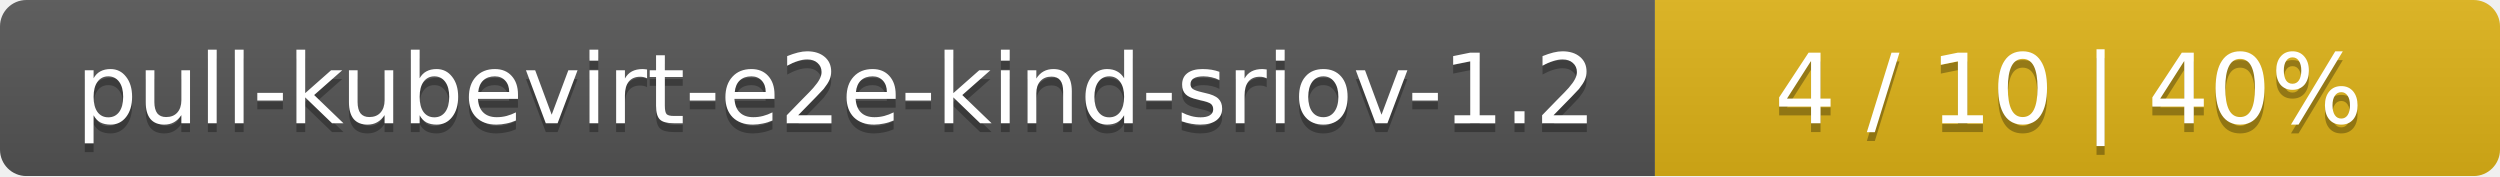
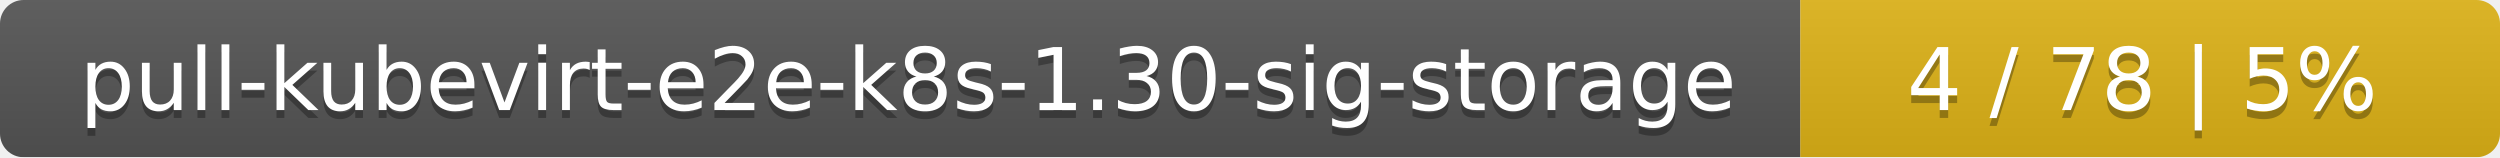
- <svg xmlns="http://www.w3.org/2000/svg" width="284" height="20">
+ <svg xmlns="http://www.w3.org/2000/svg" width="318" height="20">
  <linearGradient id="smooth" x2="0" y2="100%">
    <stop offset="0" stop-color="#bbb" stop-opacity=".1" />
    <stop offset="1" stop-opacity=".1" />
  </linearGradient>
  <mask id="round">
-     <rect width="284" height="20" rx="3" fill="#fff" />
+     <rect width="318" height="20" rx="3" fill="#fff" />
  </mask>
  <g mask="url(#round)">
-     <rect width="188" height="20" fill="#555" />
-     <rect x="188" width="96" height="20" fill="#dfb317" />
-     <rect width="284" height="20" fill="url(#smooth)" />
+     <rect width="229" height="20" fill="#555" />
+     <rect x="229" width="89" height="20" fill="#dfb317" />
+     <rect width="318" height="20" fill="url(#smooth)" />
  </g>
  <g fill="#fff" text-anchor="middle" font-family="DejaVu Sans,Verdana,Geneva,sans-serif" font-size="11">
-     <text x="95" y="15" fill="#010101" fill-opacity=".3">pull-kubevirt-e2e-kind-sriov-1.2</text>
-     <text x="95" y="14">pull-kubevirt-e2e-kind-sriov-1.2</text>
-     <text x="235" y="15" fill="#010101" fill-opacity=".3">4 / 10    |    40%</text>
-     <text x="235" y="14">4 / 10    |    40%</text>
+     <text x="115.5" y="15" fill="#010101" fill-opacity=".3">pull-kubevirt-e2e-k8s-1.30-sig-storage</text>
+     <text x="115.5" y="14">pull-kubevirt-e2e-k8s-1.30-sig-storage</text>
+     <text x="272.5" y="15" fill="#010101" fill-opacity=".3">4 / 78    |    5%</text>
+     <text x="272.5" y="14">4 / 78    |    5%</text>
  </g>
</svg>
